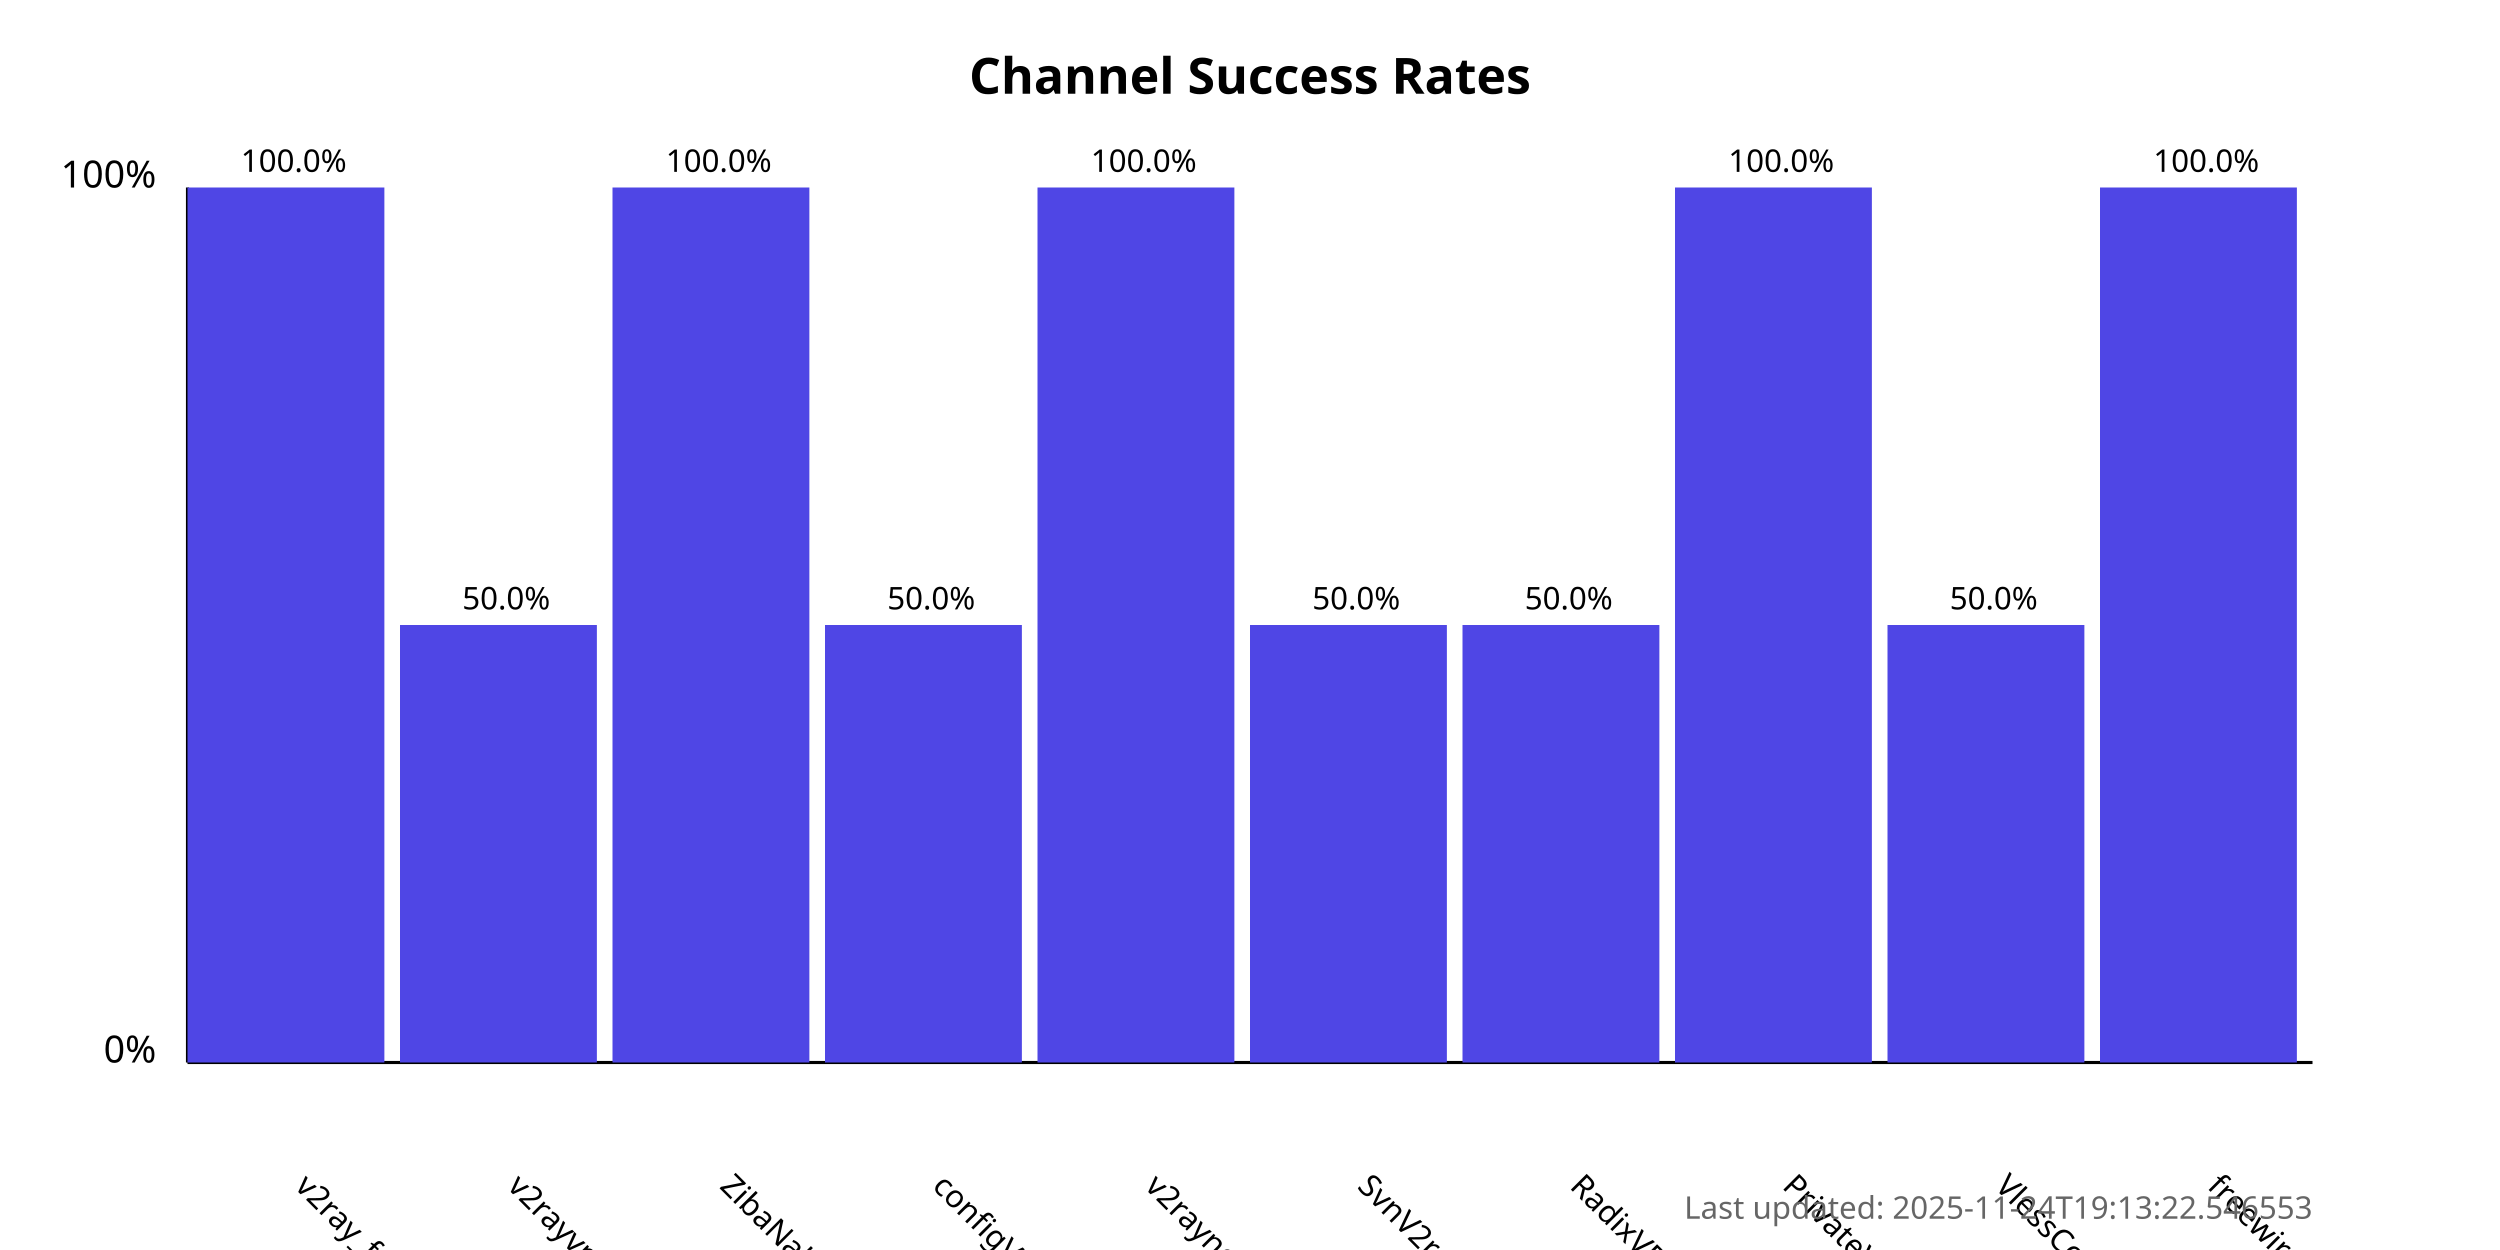
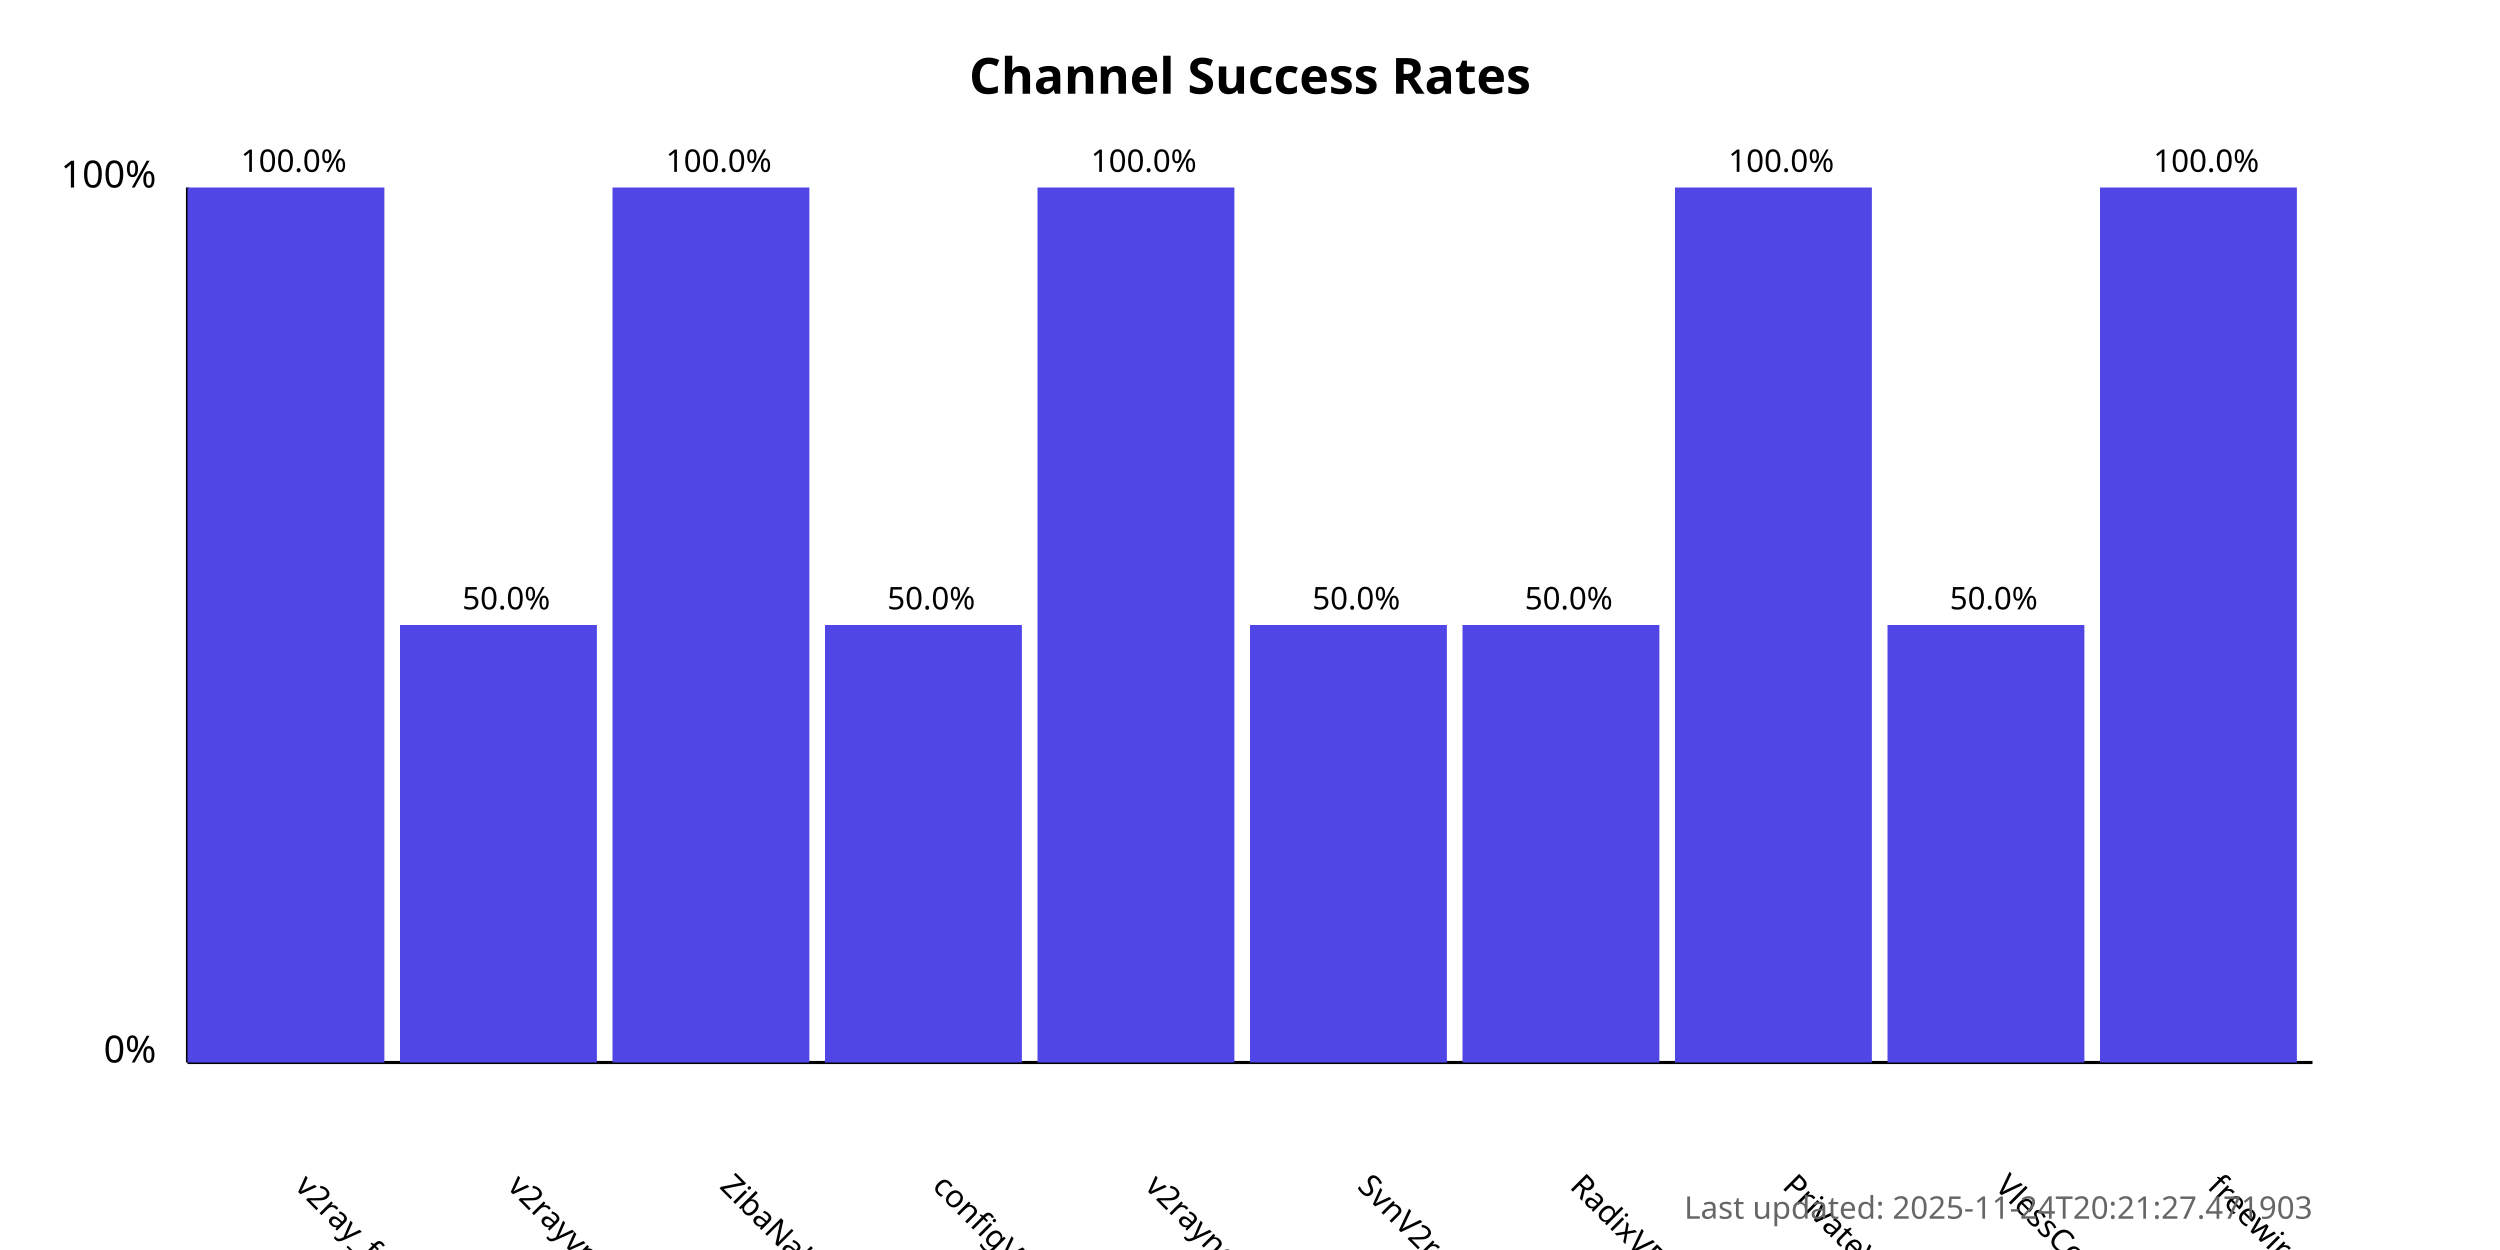
<svg xmlns="http://www.w3.org/2000/svg" width="800" height="400">
  <style>
            .chart-title { font: bold 16px sans-serif; }
            .axis-label { font: 12px sans-serif; }
            .tick-label { font: 10px sans-serif; }
            .bar { fill: #4f46e5; }
            .bar:hover { fill: #6366f1; }
            .timestamp { font: 10px sans-serif; fill: #666; }
        </style>
  <text x="400.0" y="30" text-anchor="middle" class="chart-title">
            Channel Success Rates
        </text>
  <line x1="60" y1="340" x2="60" y2="60" stroke="black" stroke-width="1" />
  <line x1="60" y1="340" x2="740" y2="340" stroke="black" stroke-width="1" />
  <text x="50" y="340" text-anchor="end" class="axis-label">0%</text>
  <text x="50" y="60" text-anchor="end" class="axis-label">100%</text>
  <g>
    <rect x="60" y="60.0" width="63.0" height="280.0" class="bar" />
    <text x="94.0" y="380" transform="rotate(45, 94.0, 380)" text-anchor="start" class="tick-label">
                v2ray_free_conf
            </text>
    <text x="94.0" y="55.0" text-anchor="middle" class="tick-label">
                100.0%
            </text>
  </g>
  <g>
    <rect x="128.0" y="200.0" width="63.0" height="140.0" class="bar" />
    <text x="162.0" y="380" transform="rotate(45, 162.0, 380)" text-anchor="start" class="tick-label">
                v2rayvpno
            </text>
    <text x="162.0" y="195.0" text-anchor="middle" class="tick-label">
                50.0%
            </text>
  </g>
  <g>
    <rect x="196.0" y="60.0" width="63.0" height="280.0" class="bar" />
    <text x="230.0" y="380" transform="rotate(45, 230.0, 380)" text-anchor="start" class="tick-label">
                ZibaNabz
            </text>
    <text x="230.0" y="55.0" text-anchor="middle" class="tick-label">
                100.0%
            </text>
  </g>
  <g>
    <rect x="264.0" y="200.0" width="63.0" height="140.0" class="bar" />
    <text x="298.0" y="380" transform="rotate(45, 298.0, 380)" text-anchor="start" class="tick-label">
                configV2rayForFree
            </text>
    <text x="298.0" y="195.0" text-anchor="middle" class="tick-label">
                50.0%
            </text>
  </g>
  <g>
    <rect x="332.0" y="60.0" width="63.0" height="280.0" class="bar" />
    <text x="366.0" y="380" transform="rotate(45, 366.0, 380)" text-anchor="start" class="tick-label">
                v2rayngvpn
            </text>
    <text x="366.0" y="55.0" text-anchor="middle" class="tick-label">
                100.0%
            </text>
  </g>
  <g>
    <rect x="400.0" y="200.0" width="63.0" height="140.0" class="bar" />
    <text x="434.0" y="380" transform="rotate(45, 434.0, 380)" text-anchor="start" class="tick-label">
                SvnV2ray
            </text>
    <text x="434.0" y="195.0" text-anchor="middle" class="tick-label">
                50.0%
            </text>
  </g>
  <g>
    <rect x="468.0" y="200.0" width="63.0" height="140.0" class="bar" />
    <text x="502.0" y="380" transform="rotate(45, 502.0, 380)" text-anchor="start" class="tick-label">
                RadixVPN
            </text>
    <text x="502.0" y="195.0" text-anchor="middle" class="tick-label">
                50.0%
            </text>
  </g>
  <g>
    <rect x="536.0" y="60.0" width="63.0" height="280.0" class="bar" />
    <text x="570.0" y="380" transform="rotate(45, 570.0, 380)" text-anchor="start" class="tick-label">
                PrivateVPNs
            </text>
    <text x="570.0" y="55.0" text-anchor="middle" class="tick-label">
                100.0%
            </text>
  </g>
  <g>
    <rect x="604.0" y="200.0" width="63.0" height="140.0" class="bar" />
    <text x="638.0" y="380" transform="rotate(45, 638.0, 380)" text-anchor="start" class="tick-label">
                VlessConfig
            </text>
    <text x="638.0" y="195.0" text-anchor="middle" class="tick-label">
                50.0%
            </text>
  </g>
  <g>
    <rect x="672.0" y="60.0" width="63.0" height="280.0" class="bar" />
    <text x="706.0" y="380" transform="rotate(45, 706.0, 380)" text-anchor="start" class="tick-label">
                freewireguard
            </text>
    <text x="706.0" y="55.0" text-anchor="middle" class="tick-label">
                100.0%
            </text>
  </g>
  <text x="740" y="390" text-anchor="end" class="timestamp">
-             Last updated: 2025-11-24T19:13:22.546553
+             Last updated: 2025-11-24T20:21:27.471903
        </text>
</svg>
